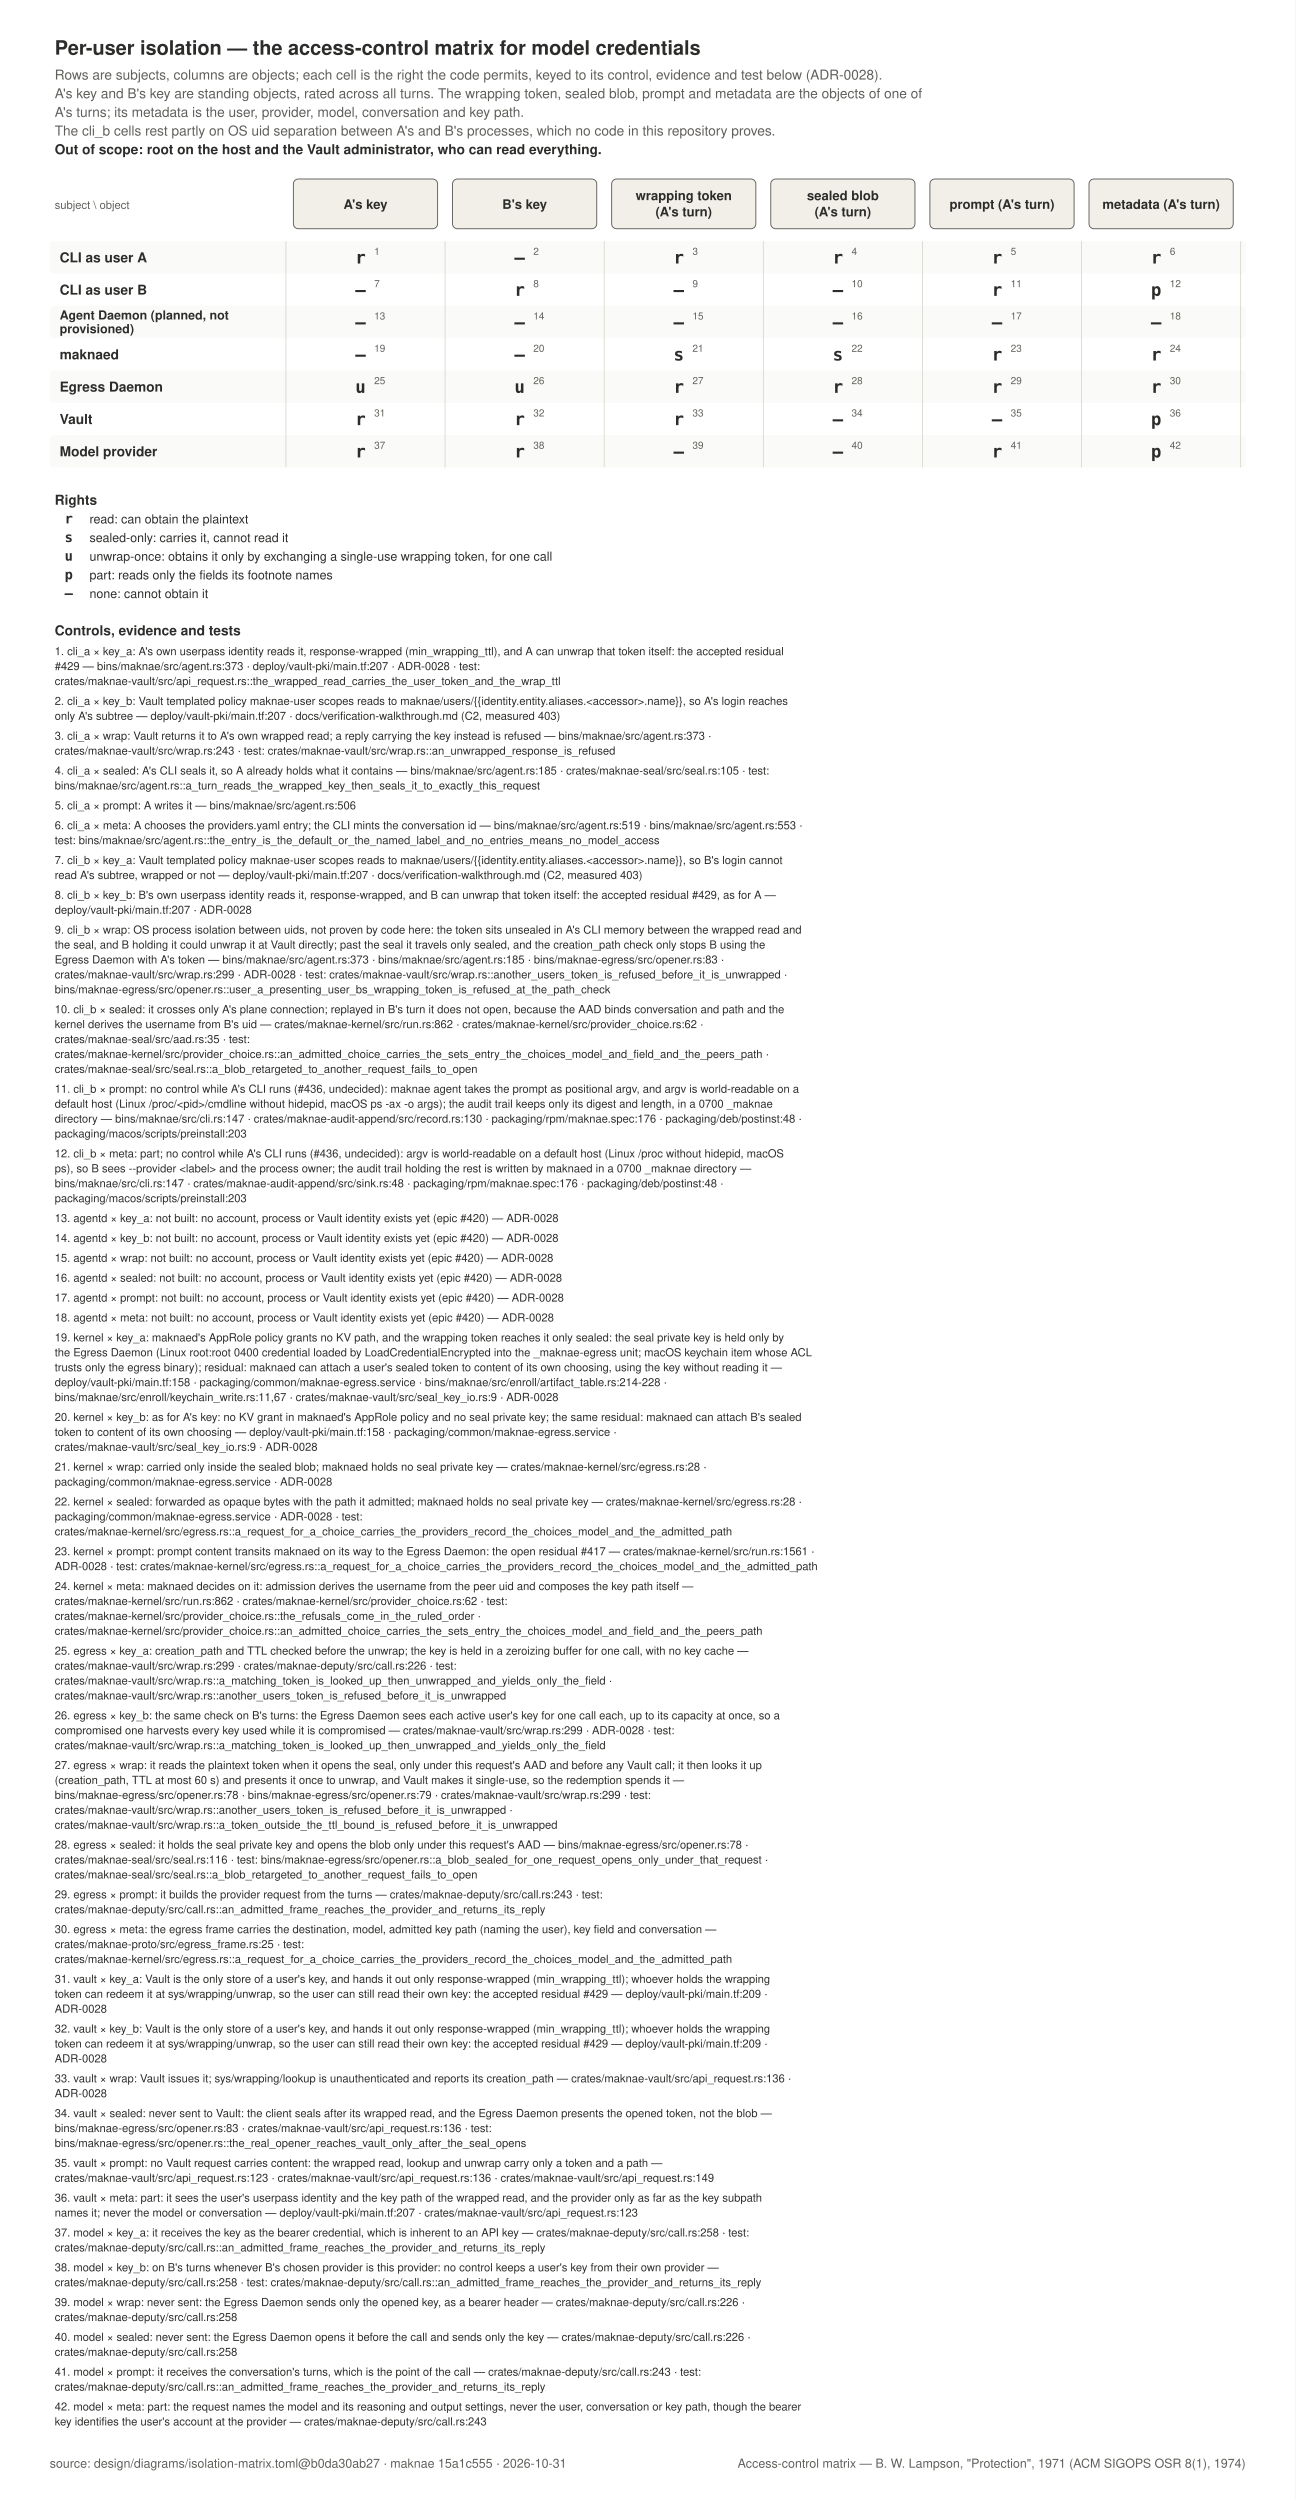
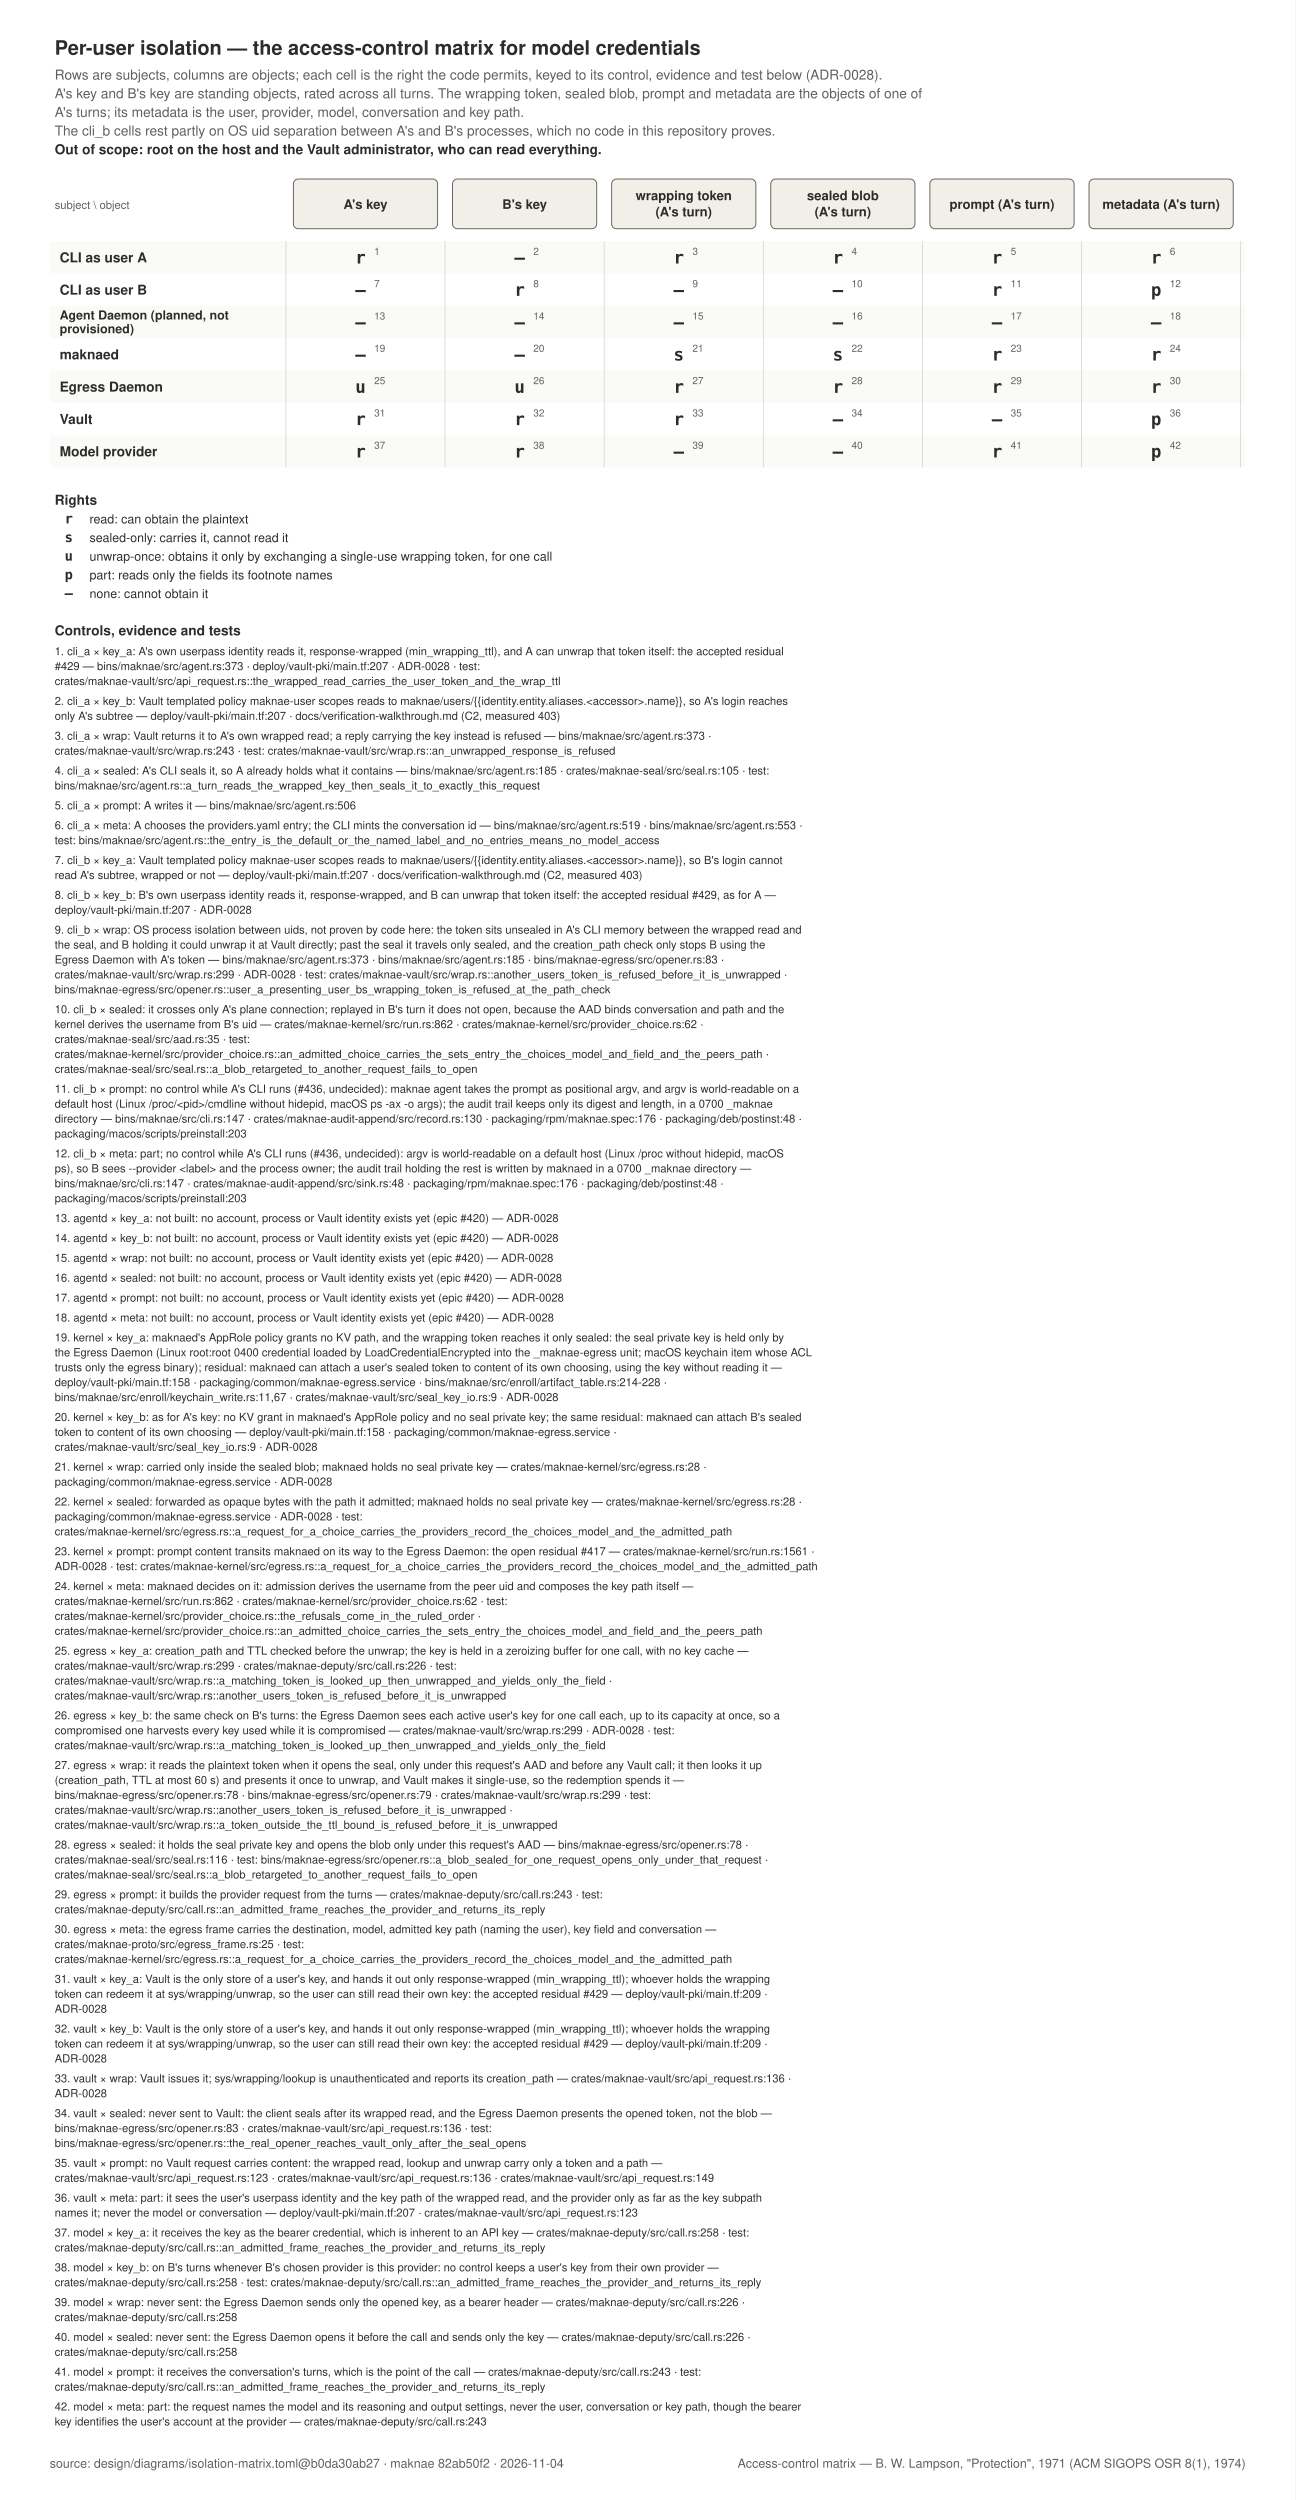
<svg xmlns="http://www.w3.org/2000/svg" width="1042" height="2011" viewBox="0 0 1042 2011" role="img">
  <rect x="0" y="0" width="1042" height="2011" fill="#FFFFFF" />
  <text x="44" y="44" text-anchor="start" font-family="Helvetica, Arial, sans-serif" font-size="16" font-weight="600" fill="#2C2C2A">Per-user isolation — the access-control matrix for model credentials</text>
  <text x="44" y="64" text-anchor="start" font-family="Helvetica, Arial, sans-serif" font-size="11" font-weight="400" fill="#5F5E5A">Rows are subjects, columns are objects; each cell is the right the code permits, keyed to its control, evidence and test below (ADR-0028).</text>
  <text x="44" y="79" text-anchor="start" font-family="Helvetica, Arial, sans-serif" font-size="11" font-weight="400" fill="#5F5E5A">A's key and B's key are standing objects, rated across all turns. The wrapping token, sealed blob, prompt and metadata are the objects of one of</text>
  <text x="44" y="94" text-anchor="start" font-family="Helvetica, Arial, sans-serif" font-size="11" font-weight="400" fill="#5F5E5A">A's turns; its metadata is the user, provider, model, conversation and key path.</text>
  <text x="44" y="109" text-anchor="start" font-family="Helvetica, Arial, sans-serif" font-size="11" font-weight="400" fill="#5F5E5A">The cli_b cells rest partly on OS uid separation between A's and B's processes, which no code in this repository proves.</text>
  <text x="44" y="124" text-anchor="start" font-family="Helvetica, Arial, sans-serif" font-size="11" font-weight="600" fill="#2C2C2A">Out of scope: root on the host and the Vault administrator, who can read everything.</text>
  <text x="44" y="168" text-anchor="start" font-family="Helvetica, Arial, sans-serif" font-size="9" font-weight="400" fill="#5F5E5A">subject \ object</text>
  <rect x="236" y="144" width="116" height="40" rx="4" fill="#F1EFE8" stroke="#5F5E5A" stroke-width="0.75" />
  <text x="294.0" y="168" text-anchor="middle" font-family="Helvetica, Arial, sans-serif" font-size="10.5" font-weight="600" fill="#2C2C2A">A's key</text>
  <rect x="364" y="144" width="116" height="40" rx="4" fill="#F1EFE8" stroke="#5F5E5A" stroke-width="0.75" />
  <text x="422.0" y="168" text-anchor="middle" font-family="Helvetica, Arial, sans-serif" font-size="10.5" font-weight="600" fill="#2C2C2A">B's key</text>
  <rect x="492" y="144" width="116" height="40" rx="4" fill="#F1EFE8" stroke="#5F5E5A" stroke-width="0.75" />
  <text x="550.0" y="161" text-anchor="middle" font-family="Helvetica, Arial, sans-serif" font-size="10.5" font-weight="600" fill="#2C2C2A">wrapping token</text>
  <text x="550.0" y="174" text-anchor="middle" font-family="Helvetica, Arial, sans-serif" font-size="10.5" font-weight="600" fill="#2C2C2A">(A's turn)</text>
  <rect x="620" y="144" width="116" height="40" rx="4" fill="#F1EFE8" stroke="#5F5E5A" stroke-width="0.75" />
  <text x="678.0" y="161" text-anchor="middle" font-family="Helvetica, Arial, sans-serif" font-size="10.5" font-weight="600" fill="#2C2C2A">sealed blob</text>
  <text x="678.0" y="174" text-anchor="middle" font-family="Helvetica, Arial, sans-serif" font-size="10.5" font-weight="600" fill="#2C2C2A">(A's turn)</text>
  <rect x="748" y="144" width="116" height="40" rx="4" fill="#F1EFE8" stroke="#5F5E5A" stroke-width="0.75" />
  <text x="806.0" y="168" text-anchor="middle" font-family="Helvetica, Arial, sans-serif" font-size="10.5" font-weight="600" fill="#2C2C2A">prompt (A's turn)</text>
  <rect x="876" y="144" width="116" height="40" rx="4" fill="#F1EFE8" stroke="#5F5E5A" stroke-width="0.75" />
  <text x="934.0" y="168" text-anchor="middle" font-family="Helvetica, Arial, sans-serif" font-size="10.5" font-weight="600" fill="#2C2C2A">metadata (A's turn)</text>
  <rect x="40" y="194" width="962" height="26" rx="3" fill="#FAFAF8" stroke="none" stroke-width="0" />
  <text x="48" y="211" text-anchor="start" font-family="Helvetica, Arial, sans-serif" font-size="11" font-weight="600" fill="#2C2C2A">CLI as user A</text>
  <text x="290.0" y="212" text-anchor="middle" font-family="ui-monospace, SFMono-Regular, Menlo, monospace" font-size="14" font-weight="600" fill="#2C2C2A">r</text>
  <text x="301.0" y="205" text-anchor="start" font-family="Helvetica, Arial, sans-serif" font-size="8" font-weight="400" fill="#5F5E5A">1</text>
  <text x="418.0" y="212" text-anchor="middle" font-family="ui-monospace, SFMono-Regular, Menlo, monospace" font-size="14" font-weight="600" fill="#2C2C2A">—</text>
  <text x="429.0" y="205" text-anchor="start" font-family="Helvetica, Arial, sans-serif" font-size="8" font-weight="400" fill="#5F5E5A">2</text>
  <text x="546.0" y="212" text-anchor="middle" font-family="ui-monospace, SFMono-Regular, Menlo, monospace" font-size="14" font-weight="600" fill="#2C2C2A">r</text>
  <text x="557.0" y="205" text-anchor="start" font-family="Helvetica, Arial, sans-serif" font-size="8" font-weight="400" fill="#5F5E5A">3</text>
  <text x="674.0" y="212" text-anchor="middle" font-family="ui-monospace, SFMono-Regular, Menlo, monospace" font-size="14" font-weight="600" fill="#2C2C2A">r</text>
  <text x="685.0" y="205" text-anchor="start" font-family="Helvetica, Arial, sans-serif" font-size="8" font-weight="400" fill="#5F5E5A">4</text>
  <text x="802.0" y="212" text-anchor="middle" font-family="ui-monospace, SFMono-Regular, Menlo, monospace" font-size="14" font-weight="600" fill="#2C2C2A">r</text>
  <text x="813.0" y="205" text-anchor="start" font-family="Helvetica, Arial, sans-serif" font-size="8" font-weight="400" fill="#5F5E5A">5</text>
  <text x="930.0" y="212" text-anchor="middle" font-family="ui-monospace, SFMono-Regular, Menlo, monospace" font-size="14" font-weight="600" fill="#2C2C2A">r</text>
  <text x="941.0" y="205" text-anchor="start" font-family="Helvetica, Arial, sans-serif" font-size="8" font-weight="400" fill="#5F5E5A">6</text>
  <text x="48" y="237" text-anchor="start" font-family="Helvetica, Arial, sans-serif" font-size="11" font-weight="600" fill="#2C2C2A">CLI as user B</text>
  <text x="290.0" y="238" text-anchor="middle" font-family="ui-monospace, SFMono-Regular, Menlo, monospace" font-size="14" font-weight="600" fill="#2C2C2A">—</text>
  <text x="301.0" y="231" text-anchor="start" font-family="Helvetica, Arial, sans-serif" font-size="8" font-weight="400" fill="#5F5E5A">7</text>
  <text x="418.0" y="238" text-anchor="middle" font-family="ui-monospace, SFMono-Regular, Menlo, monospace" font-size="14" font-weight="600" fill="#2C2C2A">r</text>
  <text x="429.0" y="231" text-anchor="start" font-family="Helvetica, Arial, sans-serif" font-size="8" font-weight="400" fill="#5F5E5A">8</text>
  <text x="546.0" y="238" text-anchor="middle" font-family="ui-monospace, SFMono-Regular, Menlo, monospace" font-size="14" font-weight="600" fill="#2C2C2A">—</text>
  <text x="557.0" y="231" text-anchor="start" font-family="Helvetica, Arial, sans-serif" font-size="8" font-weight="400" fill="#5F5E5A">9</text>
  <text x="674.0" y="238" text-anchor="middle" font-family="ui-monospace, SFMono-Regular, Menlo, monospace" font-size="14" font-weight="600" fill="#2C2C2A">—</text>
  <text x="685.0" y="231" text-anchor="start" font-family="Helvetica, Arial, sans-serif" font-size="8" font-weight="400" fill="#5F5E5A">10</text>
  <text x="802.0" y="238" text-anchor="middle" font-family="ui-monospace, SFMono-Regular, Menlo, monospace" font-size="14" font-weight="600" fill="#2C2C2A">r</text>
  <text x="813.0" y="231" text-anchor="start" font-family="Helvetica, Arial, sans-serif" font-size="8" font-weight="400" fill="#5F5E5A">11</text>
  <text x="930.0" y="238" text-anchor="middle" font-family="ui-monospace, SFMono-Regular, Menlo, monospace" font-size="14" font-weight="600" fill="#2C2C2A">p</text>
  <text x="941.0" y="231" text-anchor="start" font-family="Helvetica, Arial, sans-serif" font-size="8" font-weight="400" fill="#5F5E5A">12</text>
  <rect x="40" y="246" width="962" height="26" rx="3" fill="#FAFAF8" stroke="none" stroke-width="0" />
  <text x="48" y="257" text-anchor="start" font-family="Helvetica, Arial, sans-serif" font-size="10" font-weight="600" fill="#2C2C2A">Agent Daemon (planned, not</text>
  <text x="48" y="268" text-anchor="start" font-family="Helvetica, Arial, sans-serif" font-size="10" font-weight="600" fill="#2C2C2A">provisioned)</text>
  <text x="290.0" y="264" text-anchor="middle" font-family="ui-monospace, SFMono-Regular, Menlo, monospace" font-size="14" font-weight="600" fill="#2C2C2A">—</text>
  <text x="301.0" y="257" text-anchor="start" font-family="Helvetica, Arial, sans-serif" font-size="8" font-weight="400" fill="#5F5E5A">13</text>
  <text x="418.0" y="264" text-anchor="middle" font-family="ui-monospace, SFMono-Regular, Menlo, monospace" font-size="14" font-weight="600" fill="#2C2C2A">—</text>
  <text x="429.0" y="257" text-anchor="start" font-family="Helvetica, Arial, sans-serif" font-size="8" font-weight="400" fill="#5F5E5A">14</text>
  <text x="546.0" y="264" text-anchor="middle" font-family="ui-monospace, SFMono-Regular, Menlo, monospace" font-size="14" font-weight="600" fill="#2C2C2A">—</text>
  <text x="557.0" y="257" text-anchor="start" font-family="Helvetica, Arial, sans-serif" font-size="8" font-weight="400" fill="#5F5E5A">15</text>
  <text x="674.0" y="264" text-anchor="middle" font-family="ui-monospace, SFMono-Regular, Menlo, monospace" font-size="14" font-weight="600" fill="#2C2C2A">—</text>
  <text x="685.0" y="257" text-anchor="start" font-family="Helvetica, Arial, sans-serif" font-size="8" font-weight="400" fill="#5F5E5A">16</text>
  <text x="802.0" y="264" text-anchor="middle" font-family="ui-monospace, SFMono-Regular, Menlo, monospace" font-size="14" font-weight="600" fill="#2C2C2A">—</text>
  <text x="813.0" y="257" text-anchor="start" font-family="Helvetica, Arial, sans-serif" font-size="8" font-weight="400" fill="#5F5E5A">17</text>
  <text x="930.0" y="264" text-anchor="middle" font-family="ui-monospace, SFMono-Regular, Menlo, monospace" font-size="14" font-weight="600" fill="#2C2C2A">—</text>
  <text x="941.0" y="257" text-anchor="start" font-family="Helvetica, Arial, sans-serif" font-size="8" font-weight="400" fill="#5F5E5A">18</text>
  <text x="48" y="289" text-anchor="start" font-family="Helvetica, Arial, sans-serif" font-size="11" font-weight="600" fill="#2C2C2A">maknaed</text>
  <text x="290.0" y="290" text-anchor="middle" font-family="ui-monospace, SFMono-Regular, Menlo, monospace" font-size="14" font-weight="600" fill="#2C2C2A">—</text>
  <text x="301.0" y="283" text-anchor="start" font-family="Helvetica, Arial, sans-serif" font-size="8" font-weight="400" fill="#5F5E5A">19</text>
  <text x="418.0" y="290" text-anchor="middle" font-family="ui-monospace, SFMono-Regular, Menlo, monospace" font-size="14" font-weight="600" fill="#2C2C2A">—</text>
  <text x="429.0" y="283" text-anchor="start" font-family="Helvetica, Arial, sans-serif" font-size="8" font-weight="400" fill="#5F5E5A">20</text>
  <text x="546.0" y="290" text-anchor="middle" font-family="ui-monospace, SFMono-Regular, Menlo, monospace" font-size="14" font-weight="600" fill="#2C2C2A">s</text>
  <text x="557.0" y="283" text-anchor="start" font-family="Helvetica, Arial, sans-serif" font-size="8" font-weight="400" fill="#5F5E5A">21</text>
  <text x="674.0" y="290" text-anchor="middle" font-family="ui-monospace, SFMono-Regular, Menlo, monospace" font-size="14" font-weight="600" fill="#2C2C2A">s</text>
  <text x="685.0" y="283" text-anchor="start" font-family="Helvetica, Arial, sans-serif" font-size="8" font-weight="400" fill="#5F5E5A">22</text>
  <text x="802.0" y="290" text-anchor="middle" font-family="ui-monospace, SFMono-Regular, Menlo, monospace" font-size="14" font-weight="600" fill="#2C2C2A">r</text>
  <text x="813.0" y="283" text-anchor="start" font-family="Helvetica, Arial, sans-serif" font-size="8" font-weight="400" fill="#5F5E5A">23</text>
  <text x="930.0" y="290" text-anchor="middle" font-family="ui-monospace, SFMono-Regular, Menlo, monospace" font-size="14" font-weight="600" fill="#2C2C2A">r</text>
  <text x="941.0" y="283" text-anchor="start" font-family="Helvetica, Arial, sans-serif" font-size="8" font-weight="400" fill="#5F5E5A">24</text>
  <rect x="40" y="298" width="962" height="26" rx="3" fill="#FAFAF8" stroke="none" stroke-width="0" />
  <text x="48" y="315" text-anchor="start" font-family="Helvetica, Arial, sans-serif" font-size="11" font-weight="600" fill="#2C2C2A">Egress Daemon</text>
  <text x="290.0" y="316" text-anchor="middle" font-family="ui-monospace, SFMono-Regular, Menlo, monospace" font-size="14" font-weight="600" fill="#2C2C2A">u</text>
  <text x="301.0" y="309" text-anchor="start" font-family="Helvetica, Arial, sans-serif" font-size="8" font-weight="400" fill="#5F5E5A">25</text>
  <text x="418.0" y="316" text-anchor="middle" font-family="ui-monospace, SFMono-Regular, Menlo, monospace" font-size="14" font-weight="600" fill="#2C2C2A">u</text>
  <text x="429.0" y="309" text-anchor="start" font-family="Helvetica, Arial, sans-serif" font-size="8" font-weight="400" fill="#5F5E5A">26</text>
  <text x="546.0" y="316" text-anchor="middle" font-family="ui-monospace, SFMono-Regular, Menlo, monospace" font-size="14" font-weight="600" fill="#2C2C2A">r</text>
  <text x="557.0" y="309" text-anchor="start" font-family="Helvetica, Arial, sans-serif" font-size="8" font-weight="400" fill="#5F5E5A">27</text>
  <text x="674.0" y="316" text-anchor="middle" font-family="ui-monospace, SFMono-Regular, Menlo, monospace" font-size="14" font-weight="600" fill="#2C2C2A">r</text>
  <text x="685.0" y="309" text-anchor="start" font-family="Helvetica, Arial, sans-serif" font-size="8" font-weight="400" fill="#5F5E5A">28</text>
  <text x="802.0" y="316" text-anchor="middle" font-family="ui-monospace, SFMono-Regular, Menlo, monospace" font-size="14" font-weight="600" fill="#2C2C2A">r</text>
  <text x="813.0" y="309" text-anchor="start" font-family="Helvetica, Arial, sans-serif" font-size="8" font-weight="400" fill="#5F5E5A">29</text>
  <text x="930.0" y="316" text-anchor="middle" font-family="ui-monospace, SFMono-Regular, Menlo, monospace" font-size="14" font-weight="600" fill="#2C2C2A">r</text>
  <text x="941.0" y="309" text-anchor="start" font-family="Helvetica, Arial, sans-serif" font-size="8" font-weight="400" fill="#5F5E5A">30</text>
  <text x="48" y="341" text-anchor="start" font-family="Helvetica, Arial, sans-serif" font-size="11" font-weight="600" fill="#2C2C2A">Vault</text>
  <text x="290.0" y="342" text-anchor="middle" font-family="ui-monospace, SFMono-Regular, Menlo, monospace" font-size="14" font-weight="600" fill="#2C2C2A">r</text>
  <text x="301.0" y="335" text-anchor="start" font-family="Helvetica, Arial, sans-serif" font-size="8" font-weight="400" fill="#5F5E5A">31</text>
  <text x="418.0" y="342" text-anchor="middle" font-family="ui-monospace, SFMono-Regular, Menlo, monospace" font-size="14" font-weight="600" fill="#2C2C2A">r</text>
  <text x="429.0" y="335" text-anchor="start" font-family="Helvetica, Arial, sans-serif" font-size="8" font-weight="400" fill="#5F5E5A">32</text>
  <text x="546.0" y="342" text-anchor="middle" font-family="ui-monospace, SFMono-Regular, Menlo, monospace" font-size="14" font-weight="600" fill="#2C2C2A">r</text>
  <text x="557.0" y="335" text-anchor="start" font-family="Helvetica, Arial, sans-serif" font-size="8" font-weight="400" fill="#5F5E5A">33</text>
  <text x="674.0" y="342" text-anchor="middle" font-family="ui-monospace, SFMono-Regular, Menlo, monospace" font-size="14" font-weight="600" fill="#2C2C2A">—</text>
  <text x="685.0" y="335" text-anchor="start" font-family="Helvetica, Arial, sans-serif" font-size="8" font-weight="400" fill="#5F5E5A">34</text>
  <text x="802.0" y="342" text-anchor="middle" font-family="ui-monospace, SFMono-Regular, Menlo, monospace" font-size="14" font-weight="600" fill="#2C2C2A">—</text>
  <text x="813.0" y="335" text-anchor="start" font-family="Helvetica, Arial, sans-serif" font-size="8" font-weight="400" fill="#5F5E5A">35</text>
  <text x="930.0" y="342" text-anchor="middle" font-family="ui-monospace, SFMono-Regular, Menlo, monospace" font-size="14" font-weight="600" fill="#2C2C2A">p</text>
  <text x="941.0" y="335" text-anchor="start" font-family="Helvetica, Arial, sans-serif" font-size="8" font-weight="400" fill="#5F5E5A">36</text>
  <rect x="40" y="350" width="962" height="26" rx="3" fill="#FAFAF8" stroke="none" stroke-width="0" />
  <text x="48" y="367" text-anchor="start" font-family="Helvetica, Arial, sans-serif" font-size="11" font-weight="600" fill="#2C2C2A">Model provider</text>
  <text x="290.0" y="368" text-anchor="middle" font-family="ui-monospace, SFMono-Regular, Menlo, monospace" font-size="14" font-weight="600" fill="#2C2C2A">r</text>
  <text x="301.0" y="361" text-anchor="start" font-family="Helvetica, Arial, sans-serif" font-size="8" font-weight="400" fill="#5F5E5A">37</text>
  <text x="418.0" y="368" text-anchor="middle" font-family="ui-monospace, SFMono-Regular, Menlo, monospace" font-size="14" font-weight="600" fill="#2C2C2A">r</text>
  <text x="429.0" y="361" text-anchor="start" font-family="Helvetica, Arial, sans-serif" font-size="8" font-weight="400" fill="#5F5E5A">38</text>
  <text x="546.0" y="368" text-anchor="middle" font-family="ui-monospace, SFMono-Regular, Menlo, monospace" font-size="14" font-weight="600" fill="#2C2C2A">—</text>
  <text x="557.0" y="361" text-anchor="start" font-family="Helvetica, Arial, sans-serif" font-size="8" font-weight="400" fill="#5F5E5A">39</text>
  <text x="674.0" y="368" text-anchor="middle" font-family="ui-monospace, SFMono-Regular, Menlo, monospace" font-size="14" font-weight="600" fill="#2C2C2A">—</text>
  <text x="685.0" y="361" text-anchor="start" font-family="Helvetica, Arial, sans-serif" font-size="8" font-weight="400" fill="#5F5E5A">40</text>
  <text x="802.0" y="368" text-anchor="middle" font-family="ui-monospace, SFMono-Regular, Menlo, monospace" font-size="14" font-weight="600" fill="#2C2C2A">r</text>
  <text x="813.0" y="361" text-anchor="start" font-family="Helvetica, Arial, sans-serif" font-size="8" font-weight="400" fill="#5F5E5A">41</text>
  <text x="930.0" y="368" text-anchor="middle" font-family="ui-monospace, SFMono-Regular, Menlo, monospace" font-size="14" font-weight="600" fill="#2C2C2A">p</text>
  <text x="941.0" y="361" text-anchor="start" font-family="Helvetica, Arial, sans-serif" font-size="8" font-weight="400" fill="#5F5E5A">42</text>
  <line x1="230" y1="194" x2="230" y2="376" stroke="#D3D1C7" stroke-width="0.6" />
  <line x1="358" y1="194" x2="358" y2="376" stroke="#D3D1C7" stroke-width="0.6" />
  <line x1="486" y1="194" x2="486" y2="376" stroke="#D3D1C7" stroke-width="0.6" />
  <line x1="614" y1="194" x2="614" y2="376" stroke="#D3D1C7" stroke-width="0.6" />
  <line x1="742" y1="194" x2="742" y2="376" stroke="#D3D1C7" stroke-width="0.6" />
  <line x1="870" y1="194" x2="870" y2="376" stroke="#D3D1C7" stroke-width="0.6" />
  <line x1="998" y1="194" x2="998" y2="376" stroke="#D3D1C7" stroke-width="0.6" />
  <text x="44" y="406" text-anchor="start" font-family="Helvetica, Arial, sans-serif" font-size="11" font-weight="600" fill="#2C2C2A">Rights</text>
  <text x="52" y="421" text-anchor="start" font-family="ui-monospace, SFMono-Regular, Menlo, monospace" font-size="11" font-weight="600" fill="#2C2C2A">r</text>
  <text x="72" y="421" text-anchor="start" font-family="Helvetica, Arial, sans-serif" font-size="10" font-weight="400" fill="#2C2C2A">read: can obtain the plaintext</text>
  <text x="52" y="436" text-anchor="start" font-family="ui-monospace, SFMono-Regular, Menlo, monospace" font-size="11" font-weight="600" fill="#2C2C2A">s</text>
  <text x="72" y="436" text-anchor="start" font-family="Helvetica, Arial, sans-serif" font-size="10" font-weight="400" fill="#2C2C2A">sealed-only: carries it, cannot read it</text>
  <text x="52" y="451" text-anchor="start" font-family="ui-monospace, SFMono-Regular, Menlo, monospace" font-size="11" font-weight="600" fill="#2C2C2A">u</text>
  <text x="72" y="451" text-anchor="start" font-family="Helvetica, Arial, sans-serif" font-size="10" font-weight="400" fill="#2C2C2A">unwrap-once: obtains it only by exchanging a single-use wrapping token, for one call</text>
  <text x="52" y="466" text-anchor="start" font-family="ui-monospace, SFMono-Regular, Menlo, monospace" font-size="11" font-weight="600" fill="#2C2C2A">p</text>
  <text x="72" y="466" text-anchor="start" font-family="Helvetica, Arial, sans-serif" font-size="10" font-weight="400" fill="#2C2C2A">part: reads only the fields its footnote names</text>
  <text x="52" y="481" text-anchor="start" font-family="ui-monospace, SFMono-Regular, Menlo, monospace" font-size="11" font-weight="600" fill="#2C2C2A">—</text>
  <text x="72" y="481" text-anchor="start" font-family="Helvetica, Arial, sans-serif" font-size="10" font-weight="400" fill="#2C2C2A">none: cannot obtain it</text>
  <text x="44" y="511" text-anchor="start" font-family="Helvetica, Arial, sans-serif" font-size="11" font-weight="600" fill="#2C2C2A">Controls, evidence and tests</text>
  <text x="44" y="527" text-anchor="start" font-family="Helvetica, Arial, sans-serif" font-size="9" font-weight="400" fill="#2C2C2A">1. cli_a × key_a: A's own userpass identity reads it, response-wrapped (min_wrapping_ttl), and A can unwrap that token itself: the accepted residual</text>
  <text x="44" y="539" text-anchor="start" font-family="Helvetica, Arial, sans-serif" font-size="9" font-weight="400" fill="#2C2C2A">#429 — bins/maknae/src/agent.rs:373 · deploy/vault-pki/main.tf:207 · ADR-0028 · test:</text>
  <text x="44" y="551" text-anchor="start" font-family="Helvetica, Arial, sans-serif" font-size="9" font-weight="400" fill="#2C2C2A">crates/maknae-vault/src/api_request.rs::the_wrapped_read_carries_the_user_token_and_the_wrap_ttl</text>
  <text x="44" y="567" text-anchor="start" font-family="Helvetica, Arial, sans-serif" font-size="9" font-weight="400" fill="#2C2C2A">2. cli_a × key_b: Vault templated policy maknae-user scopes reads to maknae/users/{{identity.entity.aliases.&lt;accessor&gt;.name}}, so A's login reaches</text>
  <text x="44" y="579" text-anchor="start" font-family="Helvetica, Arial, sans-serif" font-size="9" font-weight="400" fill="#2C2C2A">only A's subtree — deploy/vault-pki/main.tf:207 · docs/verification-walkthrough.md (C2, measured 403)</text>
  <text x="44" y="595" text-anchor="start" font-family="Helvetica, Arial, sans-serif" font-size="9" font-weight="400" fill="#2C2C2A">3. cli_a × wrap: Vault returns it to A's own wrapped read; a reply carrying the key instead is refused — bins/maknae/src/agent.rs:373 ·</text>
  <text x="44" y="607" text-anchor="start" font-family="Helvetica, Arial, sans-serif" font-size="9" font-weight="400" fill="#2C2C2A">crates/maknae-vault/src/wrap.rs:243 · test: crates/maknae-vault/src/wrap.rs::an_unwrapped_response_is_refused</text>
  <text x="44" y="623" text-anchor="start" font-family="Helvetica, Arial, sans-serif" font-size="9" font-weight="400" fill="#2C2C2A">4. cli_a × sealed: A's CLI seals it, so A already holds what it contains — bins/maknae/src/agent.rs:185 · crates/maknae-seal/src/seal.rs:105 · test:</text>
  <text x="44" y="635" text-anchor="start" font-family="Helvetica, Arial, sans-serif" font-size="9" font-weight="400" fill="#2C2C2A">bins/maknae/src/agent.rs::a_turn_reads_the_wrapped_key_then_seals_it_to_exactly_this_request</text>
  <text x="44" y="651" text-anchor="start" font-family="Helvetica, Arial, sans-serif" font-size="9" font-weight="400" fill="#2C2C2A">5. cli_a × prompt: A writes it — bins/maknae/src/agent.rs:506</text>
  <text x="44" y="667" text-anchor="start" font-family="Helvetica, Arial, sans-serif" font-size="9" font-weight="400" fill="#2C2C2A">6. cli_a × meta: A chooses the providers.yaml entry; the CLI mints the conversation id — bins/maknae/src/agent.rs:519 · bins/maknae/src/agent.rs:553 ·</text>
  <text x="44" y="679" text-anchor="start" font-family="Helvetica, Arial, sans-serif" font-size="9" font-weight="400" fill="#2C2C2A">test: bins/maknae/src/agent.rs::the_entry_is_the_default_or_the_named_label_and_no_entries_means_no_model_access</text>
  <text x="44" y="695" text-anchor="start" font-family="Helvetica, Arial, sans-serif" font-size="9" font-weight="400" fill="#2C2C2A">7. cli_b × key_a: Vault templated policy maknae-user scopes reads to maknae/users/{{identity.entity.aliases.&lt;accessor&gt;.name}}, so B's login cannot</text>
  <text x="44" y="707" text-anchor="start" font-family="Helvetica, Arial, sans-serif" font-size="9" font-weight="400" fill="#2C2C2A">read A's subtree, wrapped or not — deploy/vault-pki/main.tf:207 · docs/verification-walkthrough.md (C2, measured 403)</text>
  <text x="44" y="723" text-anchor="start" font-family="Helvetica, Arial, sans-serif" font-size="9" font-weight="400" fill="#2C2C2A">8. cli_b × key_b: B's own userpass identity reads it, response-wrapped, and B can unwrap that token itself: the accepted residual #429, as for A —</text>
  <text x="44" y="735" text-anchor="start" font-family="Helvetica, Arial, sans-serif" font-size="9" font-weight="400" fill="#2C2C2A">deploy/vault-pki/main.tf:207 · ADR-0028</text>
  <text x="44" y="751" text-anchor="start" font-family="Helvetica, Arial, sans-serif" font-size="9" font-weight="400" fill="#2C2C2A">9. cli_b × wrap: OS process isolation between uids, not proven by code here: the token sits unsealed in A's CLI memory between the wrapped read and</text>
  <text x="44" y="763" text-anchor="start" font-family="Helvetica, Arial, sans-serif" font-size="9" font-weight="400" fill="#2C2C2A">the seal, and B holding it could unwrap it at Vault directly; past the seal it travels only sealed, and the creation_path check only stops B using the</text>
  <text x="44" y="775" text-anchor="start" font-family="Helvetica, Arial, sans-serif" font-size="9" font-weight="400" fill="#2C2C2A">Egress Daemon with A's token — bins/maknae/src/agent.rs:373 · bins/maknae/src/agent.rs:185 · bins/maknae-egress/src/opener.rs:83 ·</text>
  <text x="44" y="787" text-anchor="start" font-family="Helvetica, Arial, sans-serif" font-size="9" font-weight="400" fill="#2C2C2A">crates/maknae-vault/src/wrap.rs:299 · ADR-0028 · test: crates/maknae-vault/src/wrap.rs::another_users_token_is_refused_before_it_is_unwrapped ·</text>
  <text x="44" y="799" text-anchor="start" font-family="Helvetica, Arial, sans-serif" font-size="9" font-weight="400" fill="#2C2C2A">bins/maknae-egress/src/opener.rs::user_a_presenting_user_bs_wrapping_token_is_refused_at_the_path_check</text>
  <text x="44" y="815" text-anchor="start" font-family="Helvetica, Arial, sans-serif" font-size="9" font-weight="400" fill="#2C2C2A">10. cli_b × sealed: it crosses only A's plane connection; replayed in B's turn it does not open, because the AAD binds conversation and path and the</text>
  <text x="44" y="827" text-anchor="start" font-family="Helvetica, Arial, sans-serif" font-size="9" font-weight="400" fill="#2C2C2A">kernel derives the username from B's uid — crates/maknae-kernel/src/run.rs:862 · crates/maknae-kernel/src/provider_choice.rs:62 ·</text>
  <text x="44" y="839" text-anchor="start" font-family="Helvetica, Arial, sans-serif" font-size="9" font-weight="400" fill="#2C2C2A">crates/maknae-seal/src/aad.rs:35 · test:</text>
  <text x="44" y="851" text-anchor="start" font-family="Helvetica, Arial, sans-serif" font-size="9" font-weight="400" fill="#2C2C2A">crates/maknae-kernel/src/provider_choice.rs::an_admitted_choice_carries_the_sets_entry_the_choices_model_and_field_and_the_peers_path ·</text>
  <text x="44" y="863" text-anchor="start" font-family="Helvetica, Arial, sans-serif" font-size="9" font-weight="400" fill="#2C2C2A">crates/maknae-seal/src/seal.rs::a_blob_retargeted_to_another_request_fails_to_open</text>
  <text x="44" y="879" text-anchor="start" font-family="Helvetica, Arial, sans-serif" font-size="9" font-weight="400" fill="#2C2C2A">11. cli_b × prompt: no control while A's CLI runs (#436, undecided): maknae agent takes the prompt as positional argv, and argv is world-readable on a</text>
  <text x="44" y="891" text-anchor="start" font-family="Helvetica, Arial, sans-serif" font-size="9" font-weight="400" fill="#2C2C2A">default host (Linux /proc/&lt;pid&gt;/cmdline without hidepid, macOS ps -ax -o args); the audit trail keeps only its digest and length, in a 0700 _maknae</text>
  <text x="44" y="903" text-anchor="start" font-family="Helvetica, Arial, sans-serif" font-size="9" font-weight="400" fill="#2C2C2A">directory — bins/maknae/src/cli.rs:147 · crates/maknae-audit-append/src/record.rs:130 · packaging/rpm/maknae.spec:176 · packaging/deb/postinst:48 ·</text>
  <text x="44" y="915" text-anchor="start" font-family="Helvetica, Arial, sans-serif" font-size="9" font-weight="400" fill="#2C2C2A">packaging/macos/scripts/preinstall:203</text>
  <text x="44" y="931" text-anchor="start" font-family="Helvetica, Arial, sans-serif" font-size="9" font-weight="400" fill="#2C2C2A">12. cli_b × meta: part; no control while A's CLI runs (#436, undecided): argv is world-readable on a default host (Linux /proc without hidepid, macOS</text>
  <text x="44" y="943" text-anchor="start" font-family="Helvetica, Arial, sans-serif" font-size="9" font-weight="400" fill="#2C2C2A">ps), so B sees --provider &lt;label&gt; and the process owner; the audit trail holding the rest is written by maknaed in a 0700 _maknae directory —</text>
  <text x="44" y="955" text-anchor="start" font-family="Helvetica, Arial, sans-serif" font-size="9" font-weight="400" fill="#2C2C2A">bins/maknae/src/cli.rs:147 · crates/maknae-audit-append/src/sink.rs:48 · packaging/rpm/maknae.spec:176 · packaging/deb/postinst:48 ·</text>
  <text x="44" y="967" text-anchor="start" font-family="Helvetica, Arial, sans-serif" font-size="9" font-weight="400" fill="#2C2C2A">packaging/macos/scripts/preinstall:203</text>
  <text x="44" y="983" text-anchor="start" font-family="Helvetica, Arial, sans-serif" font-size="9" font-weight="400" fill="#2C2C2A">13. agentd × key_a: not built: no account, process or Vault identity exists yet (epic #420) — ADR-0028</text>
  <text x="44" y="999" text-anchor="start" font-family="Helvetica, Arial, sans-serif" font-size="9" font-weight="400" fill="#2C2C2A">14. agentd × key_b: not built: no account, process or Vault identity exists yet (epic #420) — ADR-0028</text>
  <text x="44" y="1015" text-anchor="start" font-family="Helvetica, Arial, sans-serif" font-size="9" font-weight="400" fill="#2C2C2A">15. agentd × wrap: not built: no account, process or Vault identity exists yet (epic #420) — ADR-0028</text>
  <text x="44" y="1031" text-anchor="start" font-family="Helvetica, Arial, sans-serif" font-size="9" font-weight="400" fill="#2C2C2A">16. agentd × sealed: not built: no account, process or Vault identity exists yet (epic #420) — ADR-0028</text>
  <text x="44" y="1047" text-anchor="start" font-family="Helvetica, Arial, sans-serif" font-size="9" font-weight="400" fill="#2C2C2A">17. agentd × prompt: not built: no account, process or Vault identity exists yet (epic #420) — ADR-0028</text>
  <text x="44" y="1063" text-anchor="start" font-family="Helvetica, Arial, sans-serif" font-size="9" font-weight="400" fill="#2C2C2A">18. agentd × meta: not built: no account, process or Vault identity exists yet (epic #420) — ADR-0028</text>
  <text x="44" y="1079" text-anchor="start" font-family="Helvetica, Arial, sans-serif" font-size="9" font-weight="400" fill="#2C2C2A">19. kernel × key_a: maknaed's AppRole policy grants no KV path, and the wrapping token reaches it only sealed: the seal private key is held only by</text>
  <text x="44" y="1091" text-anchor="start" font-family="Helvetica, Arial, sans-serif" font-size="9" font-weight="400" fill="#2C2C2A">the Egress Daemon (Linux root:root 0400 credential loaded by LoadCredentialEncrypted into the _maknae-egress unit; macOS keychain item whose ACL</text>
  <text x="44" y="1103" text-anchor="start" font-family="Helvetica, Arial, sans-serif" font-size="9" font-weight="400" fill="#2C2C2A">trusts only the egress binary); residual: maknaed can attach a user's sealed token to content of its own choosing, using the key without reading it —</text>
  <text x="44" y="1115" text-anchor="start" font-family="Helvetica, Arial, sans-serif" font-size="9" font-weight="400" fill="#2C2C2A">deploy/vault-pki/main.tf:158 · packaging/common/maknae-egress.service · bins/maknae/src/enroll/artifact_table.rs:214-228 ·</text>
  <text x="44" y="1127" text-anchor="start" font-family="Helvetica, Arial, sans-serif" font-size="9" font-weight="400" fill="#2C2C2A">bins/maknae/src/enroll/keychain_write.rs:11,67 · crates/maknae-vault/src/seal_key_io.rs:9 · ADR-0028</text>
  <text x="44" y="1143" text-anchor="start" font-family="Helvetica, Arial, sans-serif" font-size="9" font-weight="400" fill="#2C2C2A">20. kernel × key_b: as for A's key: no KV grant in maknaed's AppRole policy and no seal private key; the same residual: maknaed can attach B's sealed</text>
  <text x="44" y="1155" text-anchor="start" font-family="Helvetica, Arial, sans-serif" font-size="9" font-weight="400" fill="#2C2C2A">token to content of its own choosing — deploy/vault-pki/main.tf:158 · packaging/common/maknae-egress.service ·</text>
  <text x="44" y="1167" text-anchor="start" font-family="Helvetica, Arial, sans-serif" font-size="9" font-weight="400" fill="#2C2C2A">crates/maknae-vault/src/seal_key_io.rs:9 · ADR-0028</text>
  <text x="44" y="1183" text-anchor="start" font-family="Helvetica, Arial, sans-serif" font-size="9" font-weight="400" fill="#2C2C2A">21. kernel × wrap: carried only inside the sealed blob; maknaed holds no seal private key — crates/maknae-kernel/src/egress.rs:28 ·</text>
  <text x="44" y="1195" text-anchor="start" font-family="Helvetica, Arial, sans-serif" font-size="9" font-weight="400" fill="#2C2C2A">packaging/common/maknae-egress.service · ADR-0028</text>
  <text x="44" y="1211" text-anchor="start" font-family="Helvetica, Arial, sans-serif" font-size="9" font-weight="400" fill="#2C2C2A">22. kernel × sealed: forwarded as opaque bytes with the path it admitted; maknaed holds no seal private key — crates/maknae-kernel/src/egress.rs:28 ·</text>
  <text x="44" y="1223" text-anchor="start" font-family="Helvetica, Arial, sans-serif" font-size="9" font-weight="400" fill="#2C2C2A">packaging/common/maknae-egress.service · ADR-0028 · test:</text>
  <text x="44" y="1235" text-anchor="start" font-family="Helvetica, Arial, sans-serif" font-size="9" font-weight="400" fill="#2C2C2A">crates/maknae-kernel/src/egress.rs::a_request_for_a_choice_carries_the_providers_record_the_choices_model_and_the_admitted_path</text>
  <text x="44" y="1251" text-anchor="start" font-family="Helvetica, Arial, sans-serif" font-size="9" font-weight="400" fill="#2C2C2A">23. kernel × prompt: prompt content transits maknaed on its way to the Egress Daemon: the open residual #417 — crates/maknae-kernel/src/run.rs:1561 ·</text>
  <text x="44" y="1263" text-anchor="start" font-family="Helvetica, Arial, sans-serif" font-size="9" font-weight="400" fill="#2C2C2A">ADR-0028 · test: crates/maknae-kernel/src/egress.rs::a_request_for_a_choice_carries_the_providers_record_the_choices_model_and_the_admitted_path</text>
  <text x="44" y="1279" text-anchor="start" font-family="Helvetica, Arial, sans-serif" font-size="9" font-weight="400" fill="#2C2C2A">24. kernel × meta: maknaed decides on it: admission derives the username from the peer uid and composes the key path itself —</text>
  <text x="44" y="1291" text-anchor="start" font-family="Helvetica, Arial, sans-serif" font-size="9" font-weight="400" fill="#2C2C2A">crates/maknae-kernel/src/run.rs:862 · crates/maknae-kernel/src/provider_choice.rs:62 · test:</text>
  <text x="44" y="1303" text-anchor="start" font-family="Helvetica, Arial, sans-serif" font-size="9" font-weight="400" fill="#2C2C2A">crates/maknae-kernel/src/provider_choice.rs::the_refusals_come_in_the_ruled_order ·</text>
  <text x="44" y="1315" text-anchor="start" font-family="Helvetica, Arial, sans-serif" font-size="9" font-weight="400" fill="#2C2C2A">crates/maknae-kernel/src/provider_choice.rs::an_admitted_choice_carries_the_sets_entry_the_choices_model_and_field_and_the_peers_path</text>
  <text x="44" y="1331" text-anchor="start" font-family="Helvetica, Arial, sans-serif" font-size="9" font-weight="400" fill="#2C2C2A">25. egress × key_a: creation_path and TTL checked before the unwrap; the key is held in a zeroizing buffer for one call, with no key cache —</text>
  <text x="44" y="1343" text-anchor="start" font-family="Helvetica, Arial, sans-serif" font-size="9" font-weight="400" fill="#2C2C2A">crates/maknae-vault/src/wrap.rs:299 · crates/maknae-deputy/src/call.rs:226 · test:</text>
  <text x="44" y="1355" text-anchor="start" font-family="Helvetica, Arial, sans-serif" font-size="9" font-weight="400" fill="#2C2C2A">crates/maknae-vault/src/wrap.rs::a_matching_token_is_looked_up_then_unwrapped_and_yields_only_the_field ·</text>
  <text x="44" y="1367" text-anchor="start" font-family="Helvetica, Arial, sans-serif" font-size="9" font-weight="400" fill="#2C2C2A">crates/maknae-vault/src/wrap.rs::another_users_token_is_refused_before_it_is_unwrapped</text>
  <text x="44" y="1383" text-anchor="start" font-family="Helvetica, Arial, sans-serif" font-size="9" font-weight="400" fill="#2C2C2A">26. egress × key_b: the same check on B's turns: the Egress Daemon sees each active user's key for one call each, up to its capacity at once, so a</text>
  <text x="44" y="1395" text-anchor="start" font-family="Helvetica, Arial, sans-serif" font-size="9" font-weight="400" fill="#2C2C2A">compromised one harvests every key used while it is compromised — crates/maknae-vault/src/wrap.rs:299 · ADR-0028 · test:</text>
  <text x="44" y="1407" text-anchor="start" font-family="Helvetica, Arial, sans-serif" font-size="9" font-weight="400" fill="#2C2C2A">crates/maknae-vault/src/wrap.rs::a_matching_token_is_looked_up_then_unwrapped_and_yields_only_the_field</text>
  <text x="44" y="1423" text-anchor="start" font-family="Helvetica, Arial, sans-serif" font-size="9" font-weight="400" fill="#2C2C2A">27. egress × wrap: it reads the plaintext token when it opens the seal, only under this request's AAD and before any Vault call; it then looks it up</text>
  <text x="44" y="1435" text-anchor="start" font-family="Helvetica, Arial, sans-serif" font-size="9" font-weight="400" fill="#2C2C2A">(creation_path, TTL at most 60 s) and presents it once to unwrap, and Vault makes it single-use, so the redemption spends it —</text>
  <text x="44" y="1447" text-anchor="start" font-family="Helvetica, Arial, sans-serif" font-size="9" font-weight="400" fill="#2C2C2A">bins/maknae-egress/src/opener.rs:78 · bins/maknae-egress/src/opener.rs:79 · crates/maknae-vault/src/wrap.rs:299 · test:</text>
  <text x="44" y="1459" text-anchor="start" font-family="Helvetica, Arial, sans-serif" font-size="9" font-weight="400" fill="#2C2C2A">crates/maknae-vault/src/wrap.rs::another_users_token_is_refused_before_it_is_unwrapped ·</text>
  <text x="44" y="1471" text-anchor="start" font-family="Helvetica, Arial, sans-serif" font-size="9" font-weight="400" fill="#2C2C2A">crates/maknae-vault/src/wrap.rs::a_token_outside_the_ttl_bound_is_refused_before_it_is_unwrapped</text>
  <text x="44" y="1487" text-anchor="start" font-family="Helvetica, Arial, sans-serif" font-size="9" font-weight="400" fill="#2C2C2A">28. egress × sealed: it holds the seal private key and opens the blob only under this request's AAD — bins/maknae-egress/src/opener.rs:78 ·</text>
  <text x="44" y="1499" text-anchor="start" font-family="Helvetica, Arial, sans-serif" font-size="9" font-weight="400" fill="#2C2C2A">crates/maknae-seal/src/seal.rs:116 · test: bins/maknae-egress/src/opener.rs::a_blob_sealed_for_one_request_opens_only_under_that_request ·</text>
  <text x="44" y="1511" text-anchor="start" font-family="Helvetica, Arial, sans-serif" font-size="9" font-weight="400" fill="#2C2C2A">crates/maknae-seal/src/seal.rs::a_blob_retargeted_to_another_request_fails_to_open</text>
  <text x="44" y="1527" text-anchor="start" font-family="Helvetica, Arial, sans-serif" font-size="9" font-weight="400" fill="#2C2C2A">29. egress × prompt: it builds the provider request from the turns — crates/maknae-deputy/src/call.rs:243 · test:</text>
  <text x="44" y="1539" text-anchor="start" font-family="Helvetica, Arial, sans-serif" font-size="9" font-weight="400" fill="#2C2C2A">crates/maknae-deputy/src/call.rs::an_admitted_frame_reaches_the_provider_and_returns_its_reply</text>
  <text x="44" y="1555" text-anchor="start" font-family="Helvetica, Arial, sans-serif" font-size="9" font-weight="400" fill="#2C2C2A">30. egress × meta: the egress frame carries the destination, model, admitted key path (naming the user), key field and conversation —</text>
  <text x="44" y="1567" text-anchor="start" font-family="Helvetica, Arial, sans-serif" font-size="9" font-weight="400" fill="#2C2C2A">crates/maknae-proto/src/egress_frame.rs:25 · test:</text>
  <text x="44" y="1579" text-anchor="start" font-family="Helvetica, Arial, sans-serif" font-size="9" font-weight="400" fill="#2C2C2A">crates/maknae-kernel/src/egress.rs::a_request_for_a_choice_carries_the_providers_record_the_choices_model_and_the_admitted_path</text>
  <text x="44" y="1595" text-anchor="start" font-family="Helvetica, Arial, sans-serif" font-size="9" font-weight="400" fill="#2C2C2A">31. vault × key_a: Vault is the only store of a user's key, and hands it out only response-wrapped (min_wrapping_ttl); whoever holds the wrapping</text>
  <text x="44" y="1607" text-anchor="start" font-family="Helvetica, Arial, sans-serif" font-size="9" font-weight="400" fill="#2C2C2A">token can redeem it at sys/wrapping/unwrap, so the user can still read their own key: the accepted residual #429 — deploy/vault-pki/main.tf:209 ·</text>
  <text x="44" y="1619" text-anchor="start" font-family="Helvetica, Arial, sans-serif" font-size="9" font-weight="400" fill="#2C2C2A">ADR-0028</text>
  <text x="44" y="1635" text-anchor="start" font-family="Helvetica, Arial, sans-serif" font-size="9" font-weight="400" fill="#2C2C2A">32. vault × key_b: Vault is the only store of a user's key, and hands it out only response-wrapped (min_wrapping_ttl); whoever holds the wrapping</text>
  <text x="44" y="1647" text-anchor="start" font-family="Helvetica, Arial, sans-serif" font-size="9" font-weight="400" fill="#2C2C2A">token can redeem it at sys/wrapping/unwrap, so the user can still read their own key: the accepted residual #429 — deploy/vault-pki/main.tf:209 ·</text>
  <text x="44" y="1659" text-anchor="start" font-family="Helvetica, Arial, sans-serif" font-size="9" font-weight="400" fill="#2C2C2A">ADR-0028</text>
  <text x="44" y="1675" text-anchor="start" font-family="Helvetica, Arial, sans-serif" font-size="9" font-weight="400" fill="#2C2C2A">33. vault × wrap: Vault issues it; sys/wrapping/lookup is unauthenticated and reports its creation_path — crates/maknae-vault/src/api_request.rs:136 ·</text>
  <text x="44" y="1687" text-anchor="start" font-family="Helvetica, Arial, sans-serif" font-size="9" font-weight="400" fill="#2C2C2A">ADR-0028</text>
  <text x="44" y="1703" text-anchor="start" font-family="Helvetica, Arial, sans-serif" font-size="9" font-weight="400" fill="#2C2C2A">34. vault × sealed: never sent to Vault: the client seals after its wrapped read, and the Egress Daemon presents the opened token, not the blob —</text>
  <text x="44" y="1715" text-anchor="start" font-family="Helvetica, Arial, sans-serif" font-size="9" font-weight="400" fill="#2C2C2A">bins/maknae-egress/src/opener.rs:83 · crates/maknae-vault/src/api_request.rs:136 · test:</text>
  <text x="44" y="1727" text-anchor="start" font-family="Helvetica, Arial, sans-serif" font-size="9" font-weight="400" fill="#2C2C2A">bins/maknae-egress/src/opener.rs::the_real_opener_reaches_vault_only_after_the_seal_opens</text>
  <text x="44" y="1743" text-anchor="start" font-family="Helvetica, Arial, sans-serif" font-size="9" font-weight="400" fill="#2C2C2A">35. vault × prompt: no Vault request carries content: the wrapped read, lookup and unwrap carry only a token and a path —</text>
  <text x="44" y="1755" text-anchor="start" font-family="Helvetica, Arial, sans-serif" font-size="9" font-weight="400" fill="#2C2C2A">crates/maknae-vault/src/api_request.rs:123 · crates/maknae-vault/src/api_request.rs:136 · crates/maknae-vault/src/api_request.rs:149</text>
  <text x="44" y="1771" text-anchor="start" font-family="Helvetica, Arial, sans-serif" font-size="9" font-weight="400" fill="#2C2C2A">36. vault × meta: part: it sees the user's userpass identity and the key path of the wrapped read, and the provider only as far as the key subpath</text>
  <text x="44" y="1783" text-anchor="start" font-family="Helvetica, Arial, sans-serif" font-size="9" font-weight="400" fill="#2C2C2A">names it; never the model or conversation — deploy/vault-pki/main.tf:207 · crates/maknae-vault/src/api_request.rs:123</text>
  <text x="44" y="1799" text-anchor="start" font-family="Helvetica, Arial, sans-serif" font-size="9" font-weight="400" fill="#2C2C2A">37. model × key_a: it receives the key as the bearer credential, which is inherent to an API key — crates/maknae-deputy/src/call.rs:258 · test:</text>
  <text x="44" y="1811" text-anchor="start" font-family="Helvetica, Arial, sans-serif" font-size="9" font-weight="400" fill="#2C2C2A">crates/maknae-deputy/src/call.rs::an_admitted_frame_reaches_the_provider_and_returns_its_reply</text>
  <text x="44" y="1827" text-anchor="start" font-family="Helvetica, Arial, sans-serif" font-size="9" font-weight="400" fill="#2C2C2A">38. model × key_b: on B's turns whenever B's chosen provider is this provider: no control keeps a user's key from their own provider —</text>
  <text x="44" y="1839" text-anchor="start" font-family="Helvetica, Arial, sans-serif" font-size="9" font-weight="400" fill="#2C2C2A">crates/maknae-deputy/src/call.rs:258 · test: crates/maknae-deputy/src/call.rs::an_admitted_frame_reaches_the_provider_and_returns_its_reply</text>
  <text x="44" y="1855" text-anchor="start" font-family="Helvetica, Arial, sans-serif" font-size="9" font-weight="400" fill="#2C2C2A">39. model × wrap: never sent: the Egress Daemon sends only the opened key, as a bearer header — crates/maknae-deputy/src/call.rs:226 ·</text>
  <text x="44" y="1867" text-anchor="start" font-family="Helvetica, Arial, sans-serif" font-size="9" font-weight="400" fill="#2C2C2A">crates/maknae-deputy/src/call.rs:258</text>
  <text x="44" y="1883" text-anchor="start" font-family="Helvetica, Arial, sans-serif" font-size="9" font-weight="400" fill="#2C2C2A">40. model × sealed: never sent: the Egress Daemon opens it before the call and sends only the key — crates/maknae-deputy/src/call.rs:226 ·</text>
  <text x="44" y="1895" text-anchor="start" font-family="Helvetica, Arial, sans-serif" font-size="9" font-weight="400" fill="#2C2C2A">crates/maknae-deputy/src/call.rs:258</text>
  <text x="44" y="1911" text-anchor="start" font-family="Helvetica, Arial, sans-serif" font-size="9" font-weight="400" fill="#2C2C2A">41. model × prompt: it receives the conversation's turns, which is the point of the call — crates/maknae-deputy/src/call.rs:243 · test:</text>
  <text x="44" y="1923" text-anchor="start" font-family="Helvetica, Arial, sans-serif" font-size="9" font-weight="400" fill="#2C2C2A">crates/maknae-deputy/src/call.rs::an_admitted_frame_reaches_the_provider_and_returns_its_reply</text>
  <text x="44" y="1939" text-anchor="start" font-family="Helvetica, Arial, sans-serif" font-size="9" font-weight="400" fill="#2C2C2A">42. model × meta: part: the request names the model and its reasoning and output settings, never the user, conversation or key path, though the bearer</text>
  <text x="44" y="1951" text-anchor="start" font-family="Helvetica, Arial, sans-serif" font-size="9" font-weight="400" fill="#2C2C2A">key identifies the user's account at the provider — crates/maknae-deputy/src/call.rs:243</text>
-   <text x="40" y="1985" text-anchor="start" font-family="Helvetica, Arial, sans-serif" font-size="10" font-weight="400" fill="#5F5E5A">source: design/diagrams/isolation-matrix.toml@b0da30ab27 · maknae 15a1c555 · 2026-10-31</text>
+   <text x="40" y="1985" text-anchor="start" font-family="Helvetica, Arial, sans-serif" font-size="10" font-weight="400" fill="#5F5E5A">source: design/diagrams/isolation-matrix.toml@b0da30ab27 · maknae 82ab50f2 · 2026-11-04</text>
  <text x="1002" y="1985" text-anchor="end" font-family="Helvetica, Arial, sans-serif" font-size="10" font-weight="400" fill="#5F5E5A">Access-control matrix — B. W. Lampson, "Protection", 1971 (ACM SIGOPS OSR 8(1), 1974)</text>
</svg>
